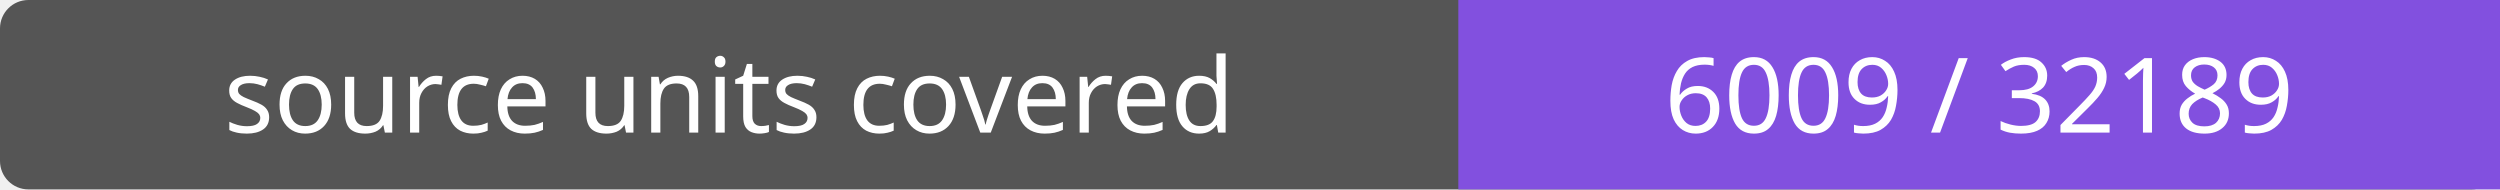
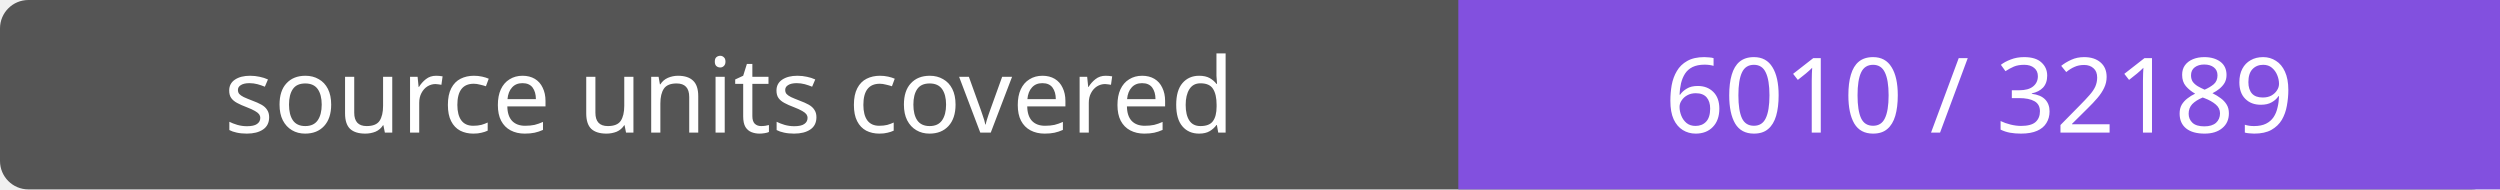
- <svg xmlns="http://www.w3.org/2000/svg" width="264" height="20" role="img" aria-label="source units covered: 6009 / 32189">
+ <svg xmlns="http://www.w3.org/2000/svg" width="264" height="20" role="img" aria-label="source units covered: 6010 / 32189">
  <rect width="264" height="20" rx="3" fill="#555" />
  <path fill="#8250df" d="M154 0h110v20H154z" />
  <g fill="#fff" text-anchor="middle" font-family="Verdana,sans-serif" font-size="11">
    <text x="77.0" y="14">source units covered</text>
-     <text x="209.0" y="14">6009 / 32189</text>
+     <text x="209.0" y="14">6010 / 32189</text>
  </g>
</svg>
